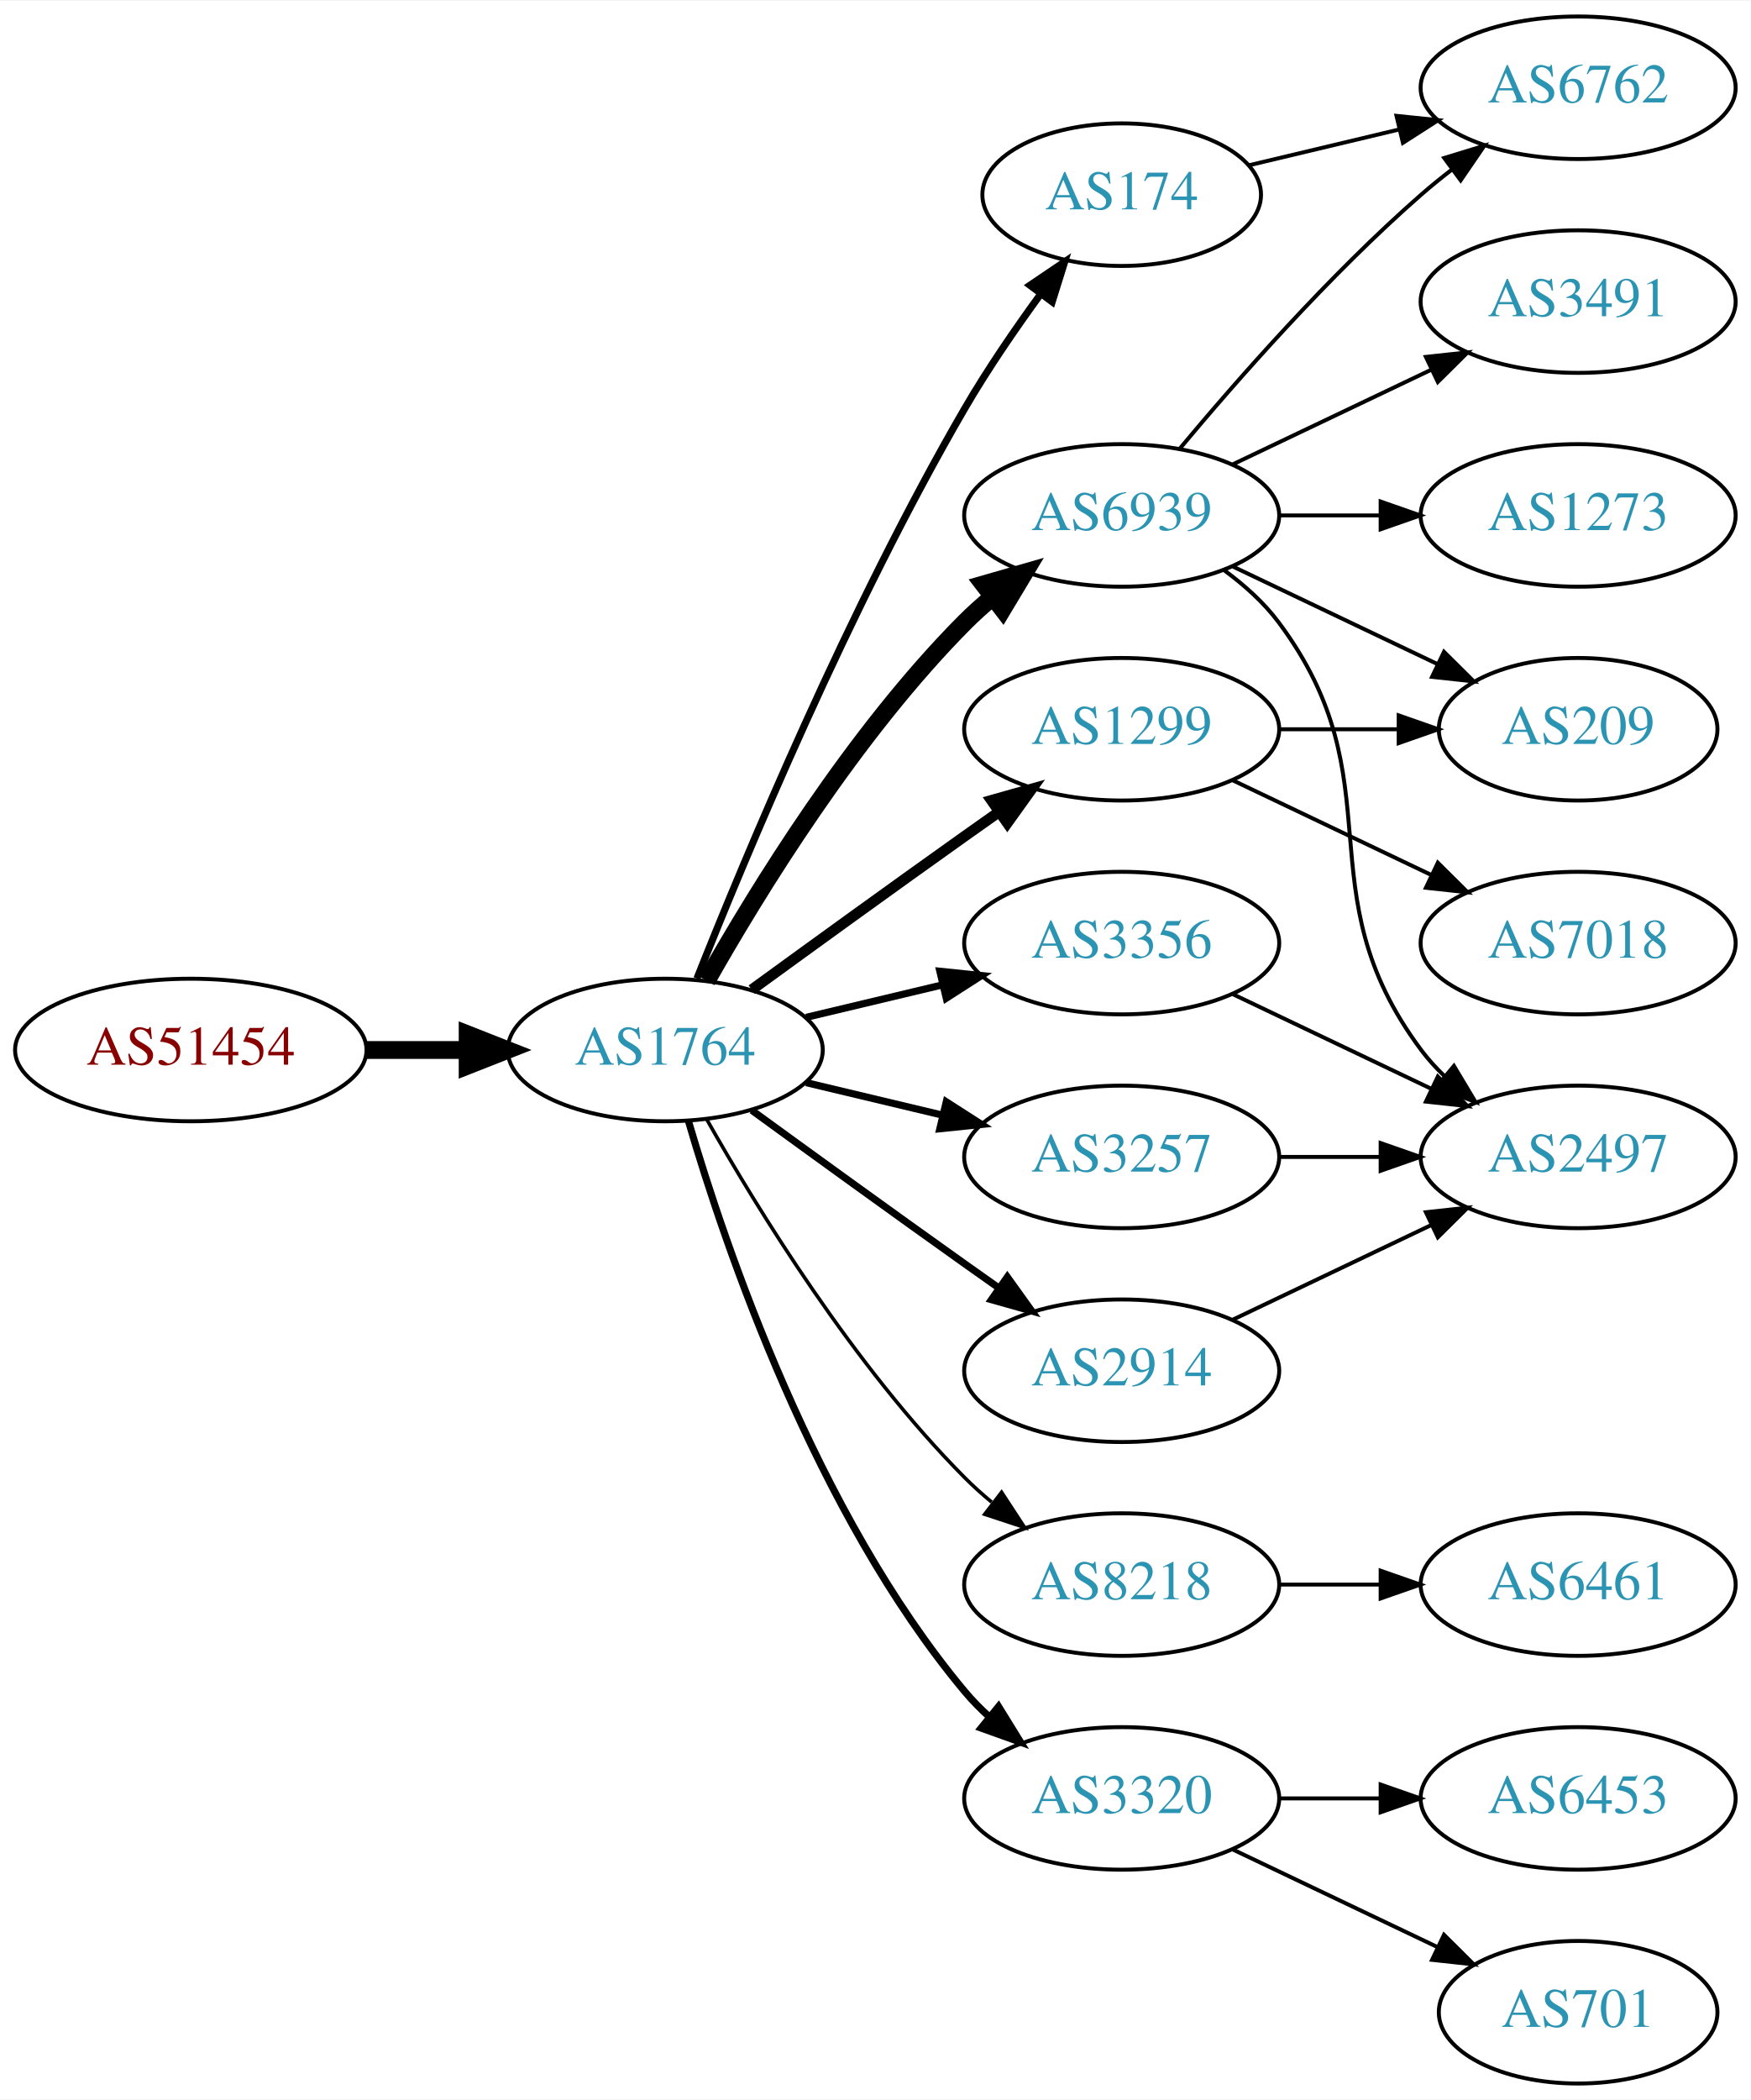
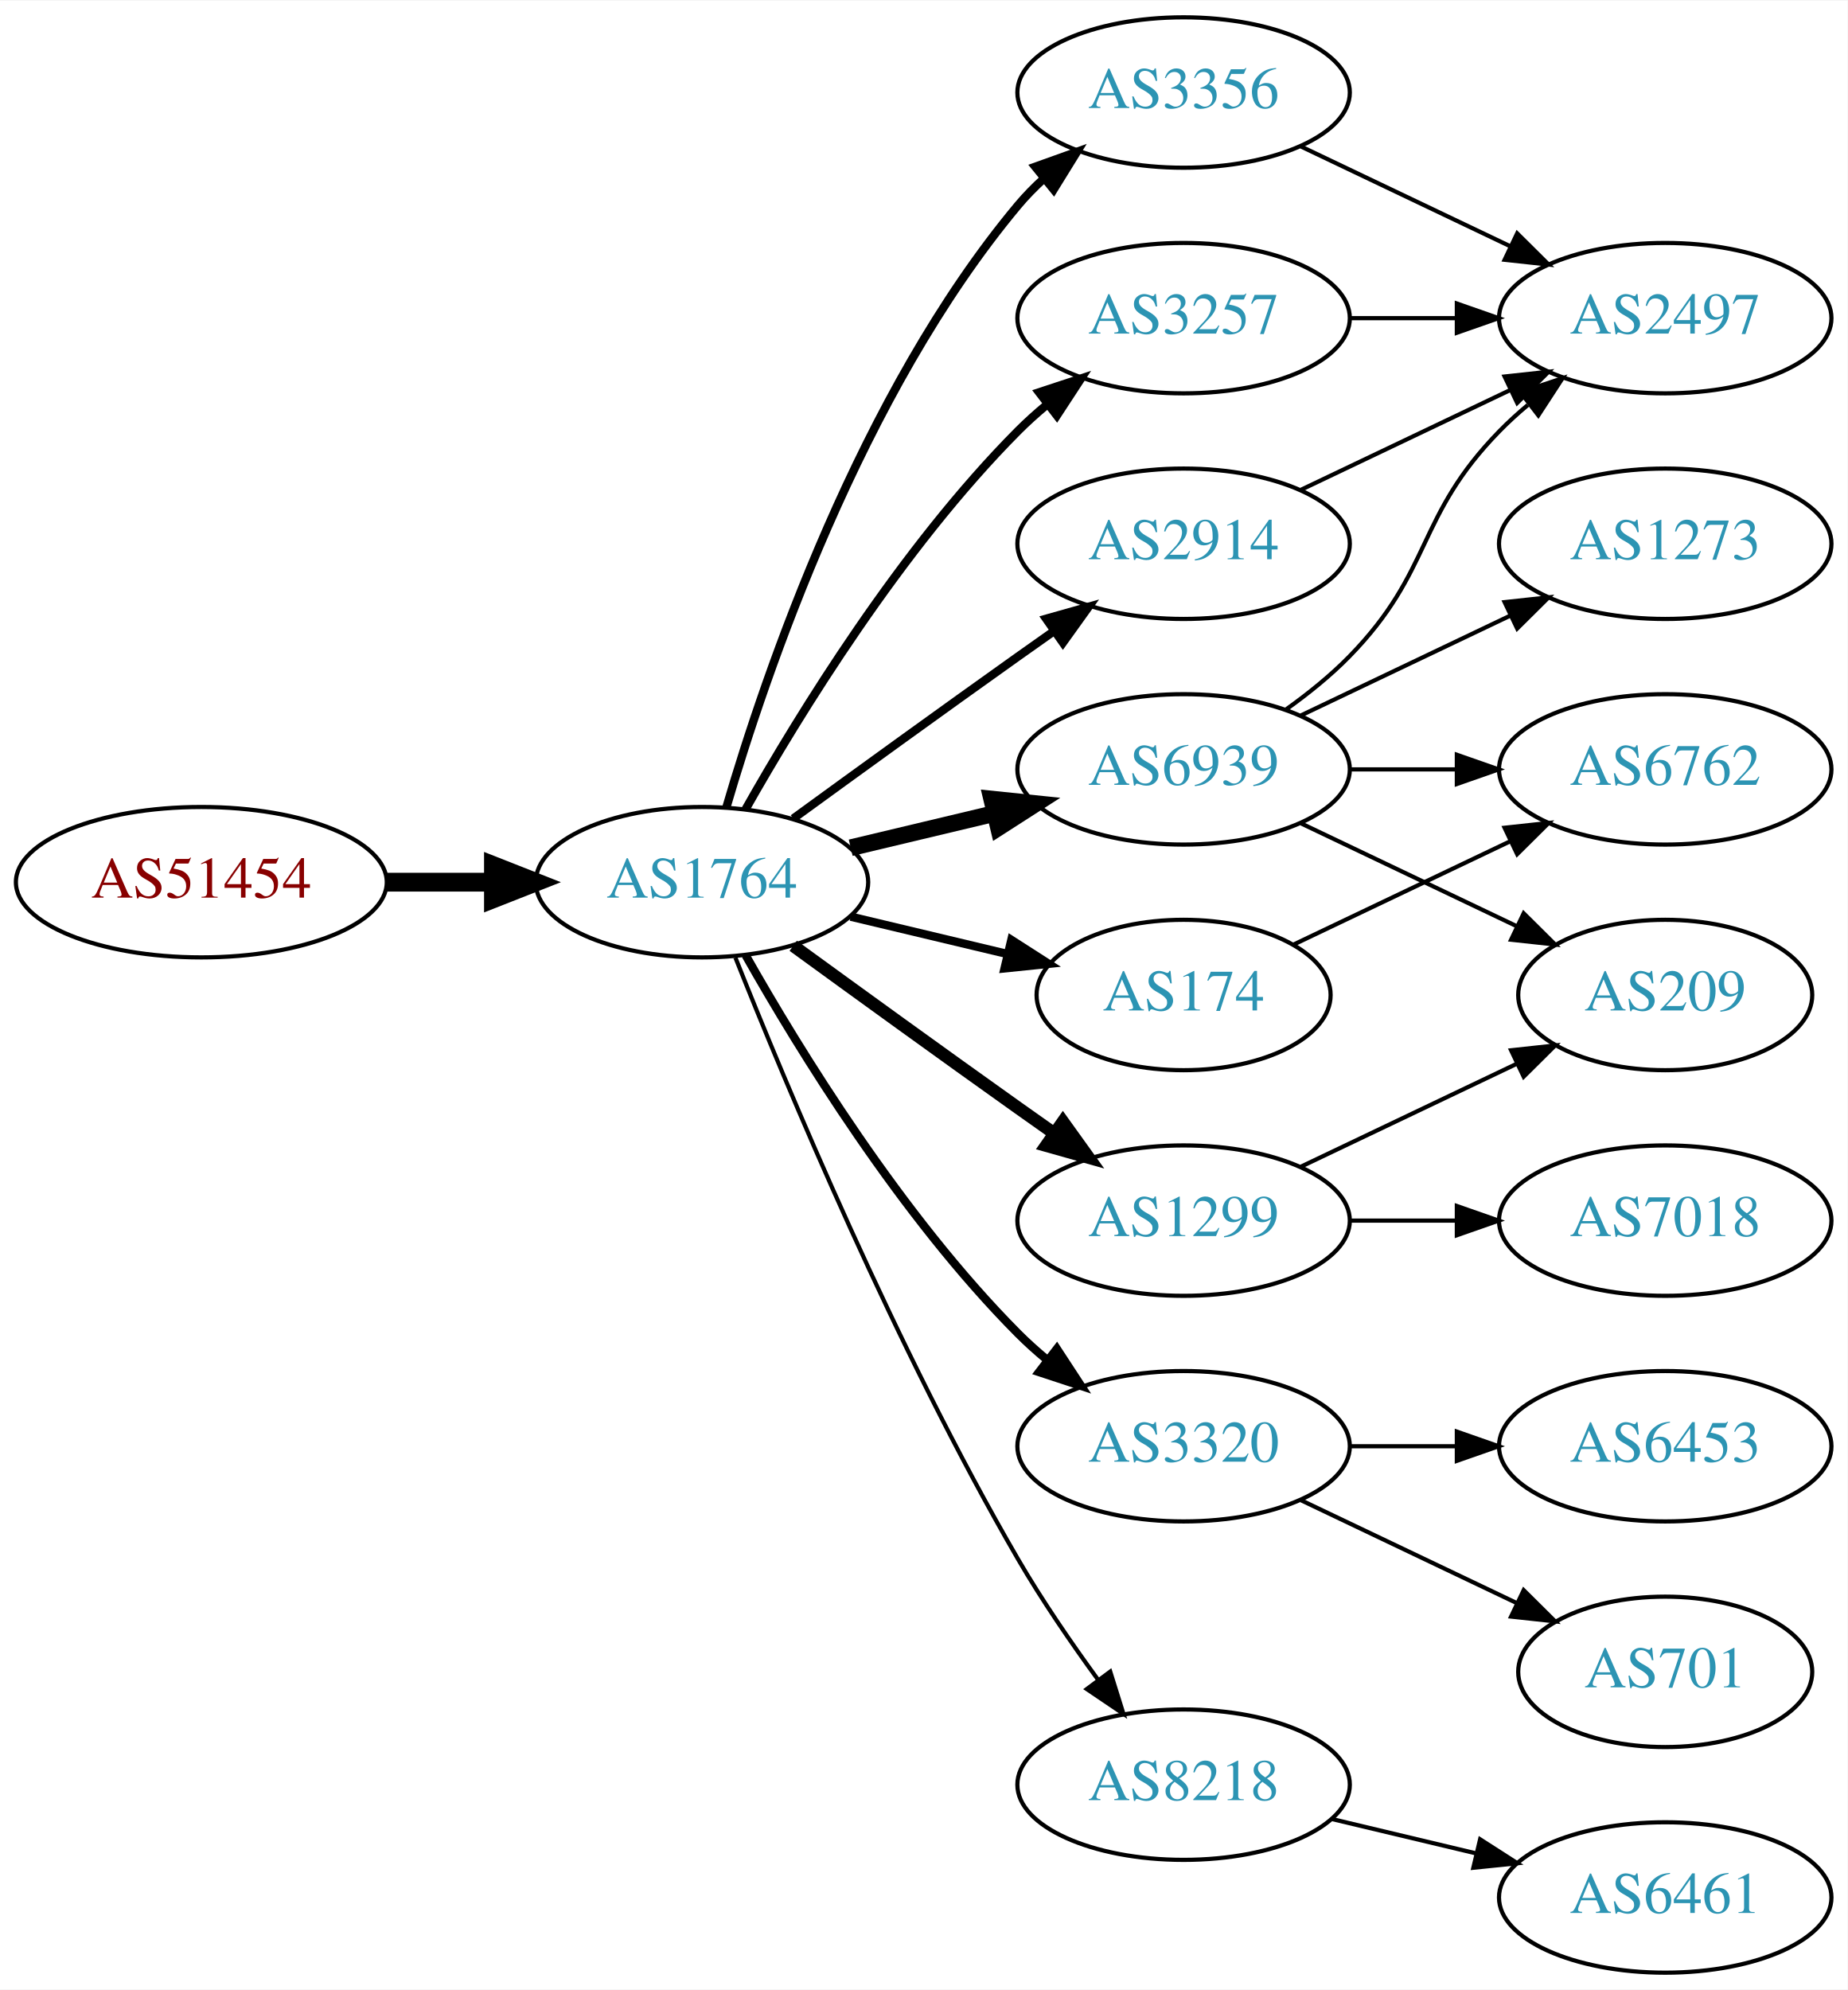
- <svg xmlns="http://www.w3.org/2000/svg" xmlns:xlink="http://www.w3.org/1999/xlink" width="442pt" height="530pt" viewBox="0.00 0.00 442.27 530.00">
-   <g id="graph0" class="graph" transform="scale(1 1) rotate(0) translate(4 526)">
-     <polygon fill="white" stroke="none" points="-4,4 -4,-526 438.271,-526 438.271,4 -4,4" />
+ <svg xmlns="http://www.w3.org/2000/svg" xmlns:xlink="http://www.w3.org/1999/xlink" width="442pt" height="476pt" viewBox="0.00 0.00 442.27 476.00">
+   <g id="graph0" class="graph" transform="scale(1 1) rotate(0) translate(4 472)">
+     <polygon fill="white" stroke="none" points="-4,4 -4,-472 438.271,-472 438.271,4 -4,4" />
    <g id="node1" class="node">
      <g id="a_node1">
        <a xlink:href="/asn/51454" xlink:title="AS51454 ~ CRIF GmbH [AT]">
          <ellipse fill="#ffffff" stroke="black" cx="44.196" cy="-261" rx="44.393" ry="18" />
          <text text-anchor="middle" x="44.196" y="-257.3" font-family="Times,serif" font-size="14.00" fill="#880000">AS51454</text>
        </a>
      </g>
    </g>
    <g id="node2" class="node">
      <g id="a_node2">
        <a xlink:href="/asn/1764" xlink:title="AS1764 ~ NEXTLAYER-AS [AT]">
          <ellipse fill="#ffffff" stroke="black" cx="164.039" cy="-261" rx="39.794" ry="18" />
          <text text-anchor="middle" x="164.039" y="-257.3" font-family="Times,serif" font-size="14.00" fill="#2c94b3">AS1764</text>
        </a>
      </g>
    </g>
    <g id="edge1" class="edge">
      <path fill="none" stroke="black" stroke-width="4.5" d="M88.407,-261C96.72,-261 105.482,-261 113.965,-261" />
      <polygon fill="black" stroke="black" stroke-width="4.5" points="114.123,-264.938 124.123,-261 114.123,-257.063 114.123,-264.938" />
    </g>
    <g id="node3" class="node">
      <g id="a_node3">
-         <a xlink:href="/asn/6939" xlink:title="AS6939 ~ Hurricane Electric LLC [US]">
-           <ellipse fill="#ffffff" stroke="black" cx="279.332" cy="-396" rx="39.794" ry="18" />
-           <text text-anchor="middle" x="279.332" y="-392.3" font-family="Times,serif" font-size="14.00" fill="#2c94b3">AS6939</text>
+         <a xlink:href="/asn/3356" xlink:title="AS3356 ~ Level 3 Parent, LLC [US]">
+           <ellipse fill="#ffffff" stroke="black" cx="279.332" cy="-450" rx="39.794" ry="18" />
+           <text text-anchor="middle" x="279.332" y="-446.3" font-family="Times,serif" font-size="14.00" fill="#2c94b3">AS3356</text>
        </a>
      </g>
    </g>
    <g id="edge2" class="edge">
-       <path fill="none" stroke="black" stroke-width="4.5" d="M174.498,-278.49C187.28,-301.096 211.712,-340.886 239.685,-369 241.796,-371.121 244.092,-373.188 246.477,-375.171" />
-       <polygon fill="black" stroke="black" stroke-width="4.5" points="244.463,-378.589 254.793,-381.556 249.259,-372.343 244.463,-378.589" />
+       <path fill="none" stroke="black" stroke-width="2" d="M169.913,-279.002C179.227,-310.844 202.043,-377.981 239.685,-423 241.555,-425.237 243.654,-427.374 245.88,-429.396" />
+       <polygon fill="black" stroke="black" stroke-width="2" points="243.823,-432.234 253.799,-435.804 248.227,-426.793 243.823,-432.234" />
    </g>
    <g id="node4" class="node">
      <g id="a_node4">
        <a xlink:href="/asn/1299" xlink:title="AS1299 ~ Telia Carrier [EU]">
-           <ellipse fill="#ffffff" stroke="black" cx="279.332" cy="-342" rx="39.794" ry="18" />
-           <text text-anchor="middle" x="279.332" y="-338.3" font-family="Times,serif" font-size="14.00" fill="#2c94b3">AS1299</text>
+           <ellipse fill="#ffffff" stroke="black" cx="279.332" cy="-180" rx="39.794" ry="18" />
+           <text text-anchor="middle" x="279.332" y="-176.3" font-family="Times,serif" font-size="14.00" fill="#2c94b3">AS1299</text>
        </a>
      </g>
    </g>
    <g id="edge3" class="edge">
-       <path fill="none" stroke="black" stroke-width="2.7" d="M185.887,-276.222C200.821,-287.091 221.435,-302.025 239.685,-315 242.506,-317.005 245.449,-319.085 248.397,-321.159" />
-       <polygon fill="black" stroke="black" stroke-width="2.7" points="246.424,-324.05 256.621,-326.926 250.443,-318.319 246.424,-324.05" />
+       <path fill="none" stroke="black" stroke-width="3" d="M185.887,-245.778C200.821,-234.909 221.435,-219.975 239.685,-207 242.506,-204.995 245.449,-202.915 248.397,-200.841" />
+       <polygon fill="black" stroke="black" stroke-width="3" points="250.443,-203.681 256.621,-195.074 246.424,-197.95 250.443,-203.681" />
    </g>
    <g id="node5" class="node">
      <g id="a_node5">
-         <a xlink:href="/asn/3356" xlink:title="AS3356 ~ Level 3 Parent, LLC [US]">
-           <ellipse fill="#ffffff" stroke="black" cx="279.332" cy="-288" rx="39.794" ry="18" />
-           <text text-anchor="middle" x="279.332" y="-284.3" font-family="Times,serif" font-size="14.00" fill="#2c94b3">AS3356</text>
+         <a xlink:href="/asn/3257" xlink:title="AS3257 ~ GTT [DE]">
+           <ellipse fill="#ffffff" stroke="black" cx="279.332" cy="-396" rx="39.794" ry="18" />
+           <text text-anchor="middle" x="279.332" y="-392.3" font-family="Times,serif" font-size="14.00" fill="#2c94b3">AS3257</text>
        </a>
      </g>
    </g>
    <g id="edge4" class="edge">
-       <path fill="none" stroke="black" stroke-width="1.8" d="M199.646,-269.248C210.517,-271.838 222.671,-274.735 234.114,-277.462" />
-       <polygon fill="black" stroke="black" stroke-width="1.8" points="233.397,-280.889 243.936,-279.803 235.02,-274.08 233.397,-280.889" />
+       <path fill="none" stroke="black" stroke-width="2" d="M174.498,-278.49C187.28,-301.096 211.712,-340.886 239.685,-369 241.796,-371.121 244.092,-373.188 246.477,-375.171" />
+       <polygon fill="black" stroke="black" stroke-width="2" points="244.73,-378.242 254.793,-381.556 248.993,-372.69 244.73,-378.242" />
    </g>
    <g id="node6" class="node">
      <g id="a_node6">
-         <a xlink:href="/asn/3257" xlink:title="AS3257 ~ GTT [DE]">
-           <ellipse fill="#ffffff" stroke="black" cx="279.332" cy="-234" rx="39.794" ry="18" />
-           <text text-anchor="middle" x="279.332" y="-230.3" font-family="Times,serif" font-size="14.00" fill="#2c94b3">AS3257</text>
+         <a xlink:href="/asn/6939" xlink:title="AS6939 ~ Hurricane Electric LLC [US]">
+           <ellipse fill="#ffffff" stroke="black" cx="279.332" cy="-288" rx="39.794" ry="18" />
+           <text text-anchor="middle" x="279.332" y="-284.3" font-family="Times,serif" font-size="14.00" fill="#2c94b3">AS6939</text>
        </a>
      </g>
    </g>
    <g id="edge5" class="edge">
-       <path fill="none" stroke="black" stroke-width="1.8" d="M199.646,-252.752C210.517,-250.162 222.671,-247.265 234.114,-244.538" />
-       <polygon fill="black" stroke="black" stroke-width="1.8" points="235.02,-247.92 243.936,-242.197 233.397,-241.111 235.02,-247.92" />
+       <path fill="none" stroke="black" stroke-width="4" d="M199.646,-269.248C210.517,-271.838 222.671,-274.735 234.114,-277.462" />
+       <polygon fill="black" stroke="black" stroke-width="4" points="233.397,-280.889 243.936,-279.803 235.02,-274.08 233.397,-280.889" />
    </g>
    <g id="node7" class="node">
      <g id="a_node7">
-         <a xlink:href="/asn/174" xlink:title="AS174 ~ Cogent Communications [US]">
-           <ellipse fill="#ffffff" stroke="black" cx="279.332" cy="-477" rx="35.194" ry="18" />
-           <text text-anchor="middle" x="279.332" y="-473.3" font-family="Times,serif" font-size="14.00" fill="#2c94b3">AS174</text>
+         <a xlink:href="/asn/3320" xlink:title="AS3320 ~ DTAG [DE]">
+           <ellipse fill="#ffffff" stroke="black" cx="279.332" cy="-126" rx="39.794" ry="18" />
+           <text text-anchor="middle" x="279.332" y="-122.3" font-family="Times,serif" font-size="14.00" fill="#2c94b3">AS3320</text>
        </a>
      </g>
    </g>
    <g id="edge6" class="edge">
-       <path fill="none" stroke="black" stroke-width="1.8" d="M172.042,-279.051C184.169,-309.57 210.587,-372.933 239.685,-423 245.392,-432.819 252.43,-443.078 258.929,-451.984" />
-       <polygon fill="black" stroke="black" stroke-width="1.8" points="256.155,-454.119 264.934,-460.05 261.77,-449.938 256.155,-454.119" />
+       <path fill="none" stroke="black" stroke-width="2" d="M174.498,-243.51C187.28,-220.904 211.712,-181.114 239.685,-153 241.796,-150.879 244.092,-148.812 246.477,-146.829" />
+       <polygon fill="black" stroke="black" stroke-width="2" points="248.993,-149.31 254.793,-140.444 244.73,-143.758 248.993,-149.31" />
    </g>
    <g id="node8" class="node">
      <g id="a_node8">
-         <a xlink:href="/asn/2914" xlink:title="AS2914 ~ NTT America, Inc. [US]">
-           <ellipse fill="#ffffff" stroke="black" cx="279.332" cy="-180" rx="39.794" ry="18" />
-           <text text-anchor="middle" x="279.332" y="-176.3" font-family="Times,serif" font-size="14.00" fill="#2c94b3">AS2914</text>
+         <a xlink:href="/asn/8218" xlink:title="AS8218 ~ legacy Neotelecoms [FR]">
+           <ellipse fill="#ffffff" stroke="black" cx="279.332" cy="-45" rx="39.794" ry="18" />
+           <text text-anchor="middle" x="279.332" y="-41.3" font-family="Times,serif" font-size="14.00" fill="#2c94b3">AS8218</text>
        </a>
      </g>
    </g>
    <g id="edge7" class="edge">
-       <path fill="none" stroke="black" stroke-width="1.8" d="M185.887,-245.778C200.821,-234.909 221.435,-219.975 239.685,-207 242.506,-204.995 245.449,-202.915 248.397,-200.841" />
-       <polygon fill="black" stroke="black" stroke-width="1.8" points="250.443,-203.681 256.621,-195.074 246.424,-197.95 250.443,-203.681" />
+       <path fill="none" stroke="black" d="M172.042,-242.949C184.169,-212.43 210.587,-149.067 239.685,-99 245.392,-89.181 252.43,-78.922 258.929,-70.016" />
+       <polygon fill="black" stroke="black" points="261.77,-72.061 264.934,-61.95 256.155,-67.881 261.77,-72.061" />
    </g>
    <g id="node9" class="node">
      <g id="a_node9">
-         <a xlink:href="/asn/8218" xlink:title="AS8218 ~ legacy Neotelecoms [FR]">
-           <ellipse fill="#ffffff" stroke="black" cx="279.332" cy="-126" rx="39.794" ry="18" />
-           <text text-anchor="middle" x="279.332" y="-122.3" font-family="Times,serif" font-size="14.00" fill="#2c94b3">AS8218</text>
+         <a xlink:href="/asn/174" xlink:title="AS174 ~ Cogent Communications [US]">
+           <ellipse fill="#ffffff" stroke="black" cx="279.332" cy="-234" rx="35.194" ry="18" />
+           <text text-anchor="middle" x="279.332" y="-230.3" font-family="Times,serif" font-size="14.00" fill="#2c94b3">AS174</text>
        </a>
      </g>
    </g>
    <g id="edge8" class="edge">
-       <path fill="none" stroke="black" stroke-width="0.9" d="M174.498,-243.51C187.28,-220.904 211.712,-181.114 239.685,-153 241.796,-150.879 244.092,-148.812 246.477,-146.829" />
-       <polygon fill="black" stroke="black" stroke-width="0.9" points="248.993,-149.31 254.793,-140.444 244.73,-143.758 248.993,-149.31" />
+       <path fill="none" stroke="black" stroke-width="2" d="M199.646,-252.752C211.44,-249.942 224.745,-246.771 237.013,-243.847" />
+       <polygon fill="black" stroke="black" stroke-width="2" points="238.101,-247.186 247.018,-241.463 236.479,-240.376 238.101,-247.186" />
    </g>
    <g id="node10" class="node">
      <g id="a_node10">
-         <a xlink:href="/asn/3320" xlink:title="AS3320 ~ DTAG [DE]">
-           <ellipse fill="#ffffff" stroke="black" cx="279.332" cy="-72" rx="39.794" ry="18" />
-           <text text-anchor="middle" x="279.332" y="-68.3" font-family="Times,serif" font-size="14.00" fill="#2c94b3">AS3320</text>
+         <a xlink:href="/asn/2914" xlink:title="AS2914 ~ NTT America, Inc. [US]">
+           <ellipse fill="#ffffff" stroke="black" cx="279.332" cy="-342" rx="39.794" ry="18" />
+           <text text-anchor="middle" x="279.332" y="-338.3" font-family="Times,serif" font-size="14.00" fill="#2c94b3">AS2914</text>
        </a>
      </g>
    </g>
    <g id="edge9" class="edge">
-       <path fill="none" stroke="black" stroke-width="1.8" d="M169.913,-242.998C179.227,-211.156 202.043,-144.019 239.685,-99 241.555,-96.763 243.654,-94.626 245.88,-92.604" />
-       <polygon fill="black" stroke="black" stroke-width="1.8" points="248.227,-95.207 253.799,-86.196 243.823,-89.766 248.227,-95.207" />
+       <path fill="none" stroke="black" stroke-width="2" d="M185.887,-276.222C200.821,-287.091 221.435,-302.025 239.685,-315 242.506,-317.005 245.449,-319.085 248.397,-321.159" />
+       <polygon fill="black" stroke="black" stroke-width="2" points="246.424,-324.05 256.621,-326.926 250.443,-318.319 246.424,-324.05" />
    </g>
    <g id="node11" class="node">
      <g id="a_node11">
-         <a xlink:href="/asn/1273" xlink:title="AS1273 ~ Vodafone Group PLC [EU]">
+         <a xlink:href="/asn/2497" xlink:title="AS2497 ~ Internet Initiative Japan Inc. [JP]">
          <ellipse fill="#ffffff" stroke="black" cx="394.625" cy="-396" rx="39.794" ry="18" />
-           <text text-anchor="middle" x="394.625" y="-392.3" font-family="Times,serif" font-size="14.00" fill="#2c94b3">AS1273</text>
+           <text text-anchor="middle" x="394.625" y="-392.3" font-family="Times,serif" font-size="14.00" fill="#2c94b3">AS2497</text>
        </a>
      </g>
    </g>
    <g id="edge10" class="edge">
+       <path fill="none" stroke="black" d="M307.468,-437.066C322.462,-429.919 341.283,-420.948 357.506,-413.215" />
+       <polygon fill="black" stroke="black" points="359.188,-416.291 366.71,-408.829 356.177,-409.972 359.188,-416.291" />
+     </g>
+     <g id="node12" class="node">
+       <g id="a_node12">
+         <a xlink:href="/asn/7018" xlink:title="AS7018 ~ AT&amp;T Services, Inc. [US]">
+           <ellipse fill="#ffffff" stroke="black" cx="394.625" cy="-180" rx="39.794" ry="18" />
+           <text text-anchor="middle" x="394.625" y="-176.3" font-family="Times,serif" font-size="14.00" fill="#2c94b3">AS7018</text>
+         </a>
+       </g>
+     </g>
+     <g id="edge11" class="edge">
+       <path fill="none" stroke="black" d="M319.004,-180C327.207,-180 335.971,-180 344.503,-180" />
+       <polygon fill="black" stroke="black" points="344.742,-183.5 354.742,-180 344.742,-176.5 344.742,-183.5" />
+     </g>
+     <g id="node13" class="node">
+       <g id="a_node13">
+         <a xlink:href="/asn/209" xlink:title="AS209 ~ CenturyLink Communications, LLC [US]">
+           <ellipse fill="#ffffff" stroke="black" cx="394.625" cy="-234" rx="35.194" ry="18" />
+           <text text-anchor="middle" x="394.625" y="-230.3" font-family="Times,serif" font-size="14.00" fill="#2c94b3">AS209</text>
+         </a>
+       </g>
+     </g>
+     <g id="edge12" class="edge">
+       <path fill="none" stroke="black" d="M307.468,-192.934C322.9,-200.29 342.385,-209.577 358.92,-217.459" />
+       <polygon fill="black" stroke="black" points="357.729,-220.768 368.262,-221.911 360.741,-214.449 357.729,-220.768" />
+     </g>
+     <g id="edge13" class="edge">
      <path fill="none" stroke="black" d="M319.004,-396C327.207,-396 335.971,-396 344.503,-396" />
      <polygon fill="black" stroke="black" points="344.742,-399.5 354.742,-396 344.742,-392.5 344.742,-399.5" />
    </g>
-     <g id="node12" class="node">
-       <g id="a_node12">
-         <a xlink:href="/asn/209" xlink:title="AS209 ~ CenturyLink Communications, LLC [US]">
-           <ellipse fill="#ffffff" stroke="black" cx="394.625" cy="-342" rx="35.194" ry="18" />
-           <text text-anchor="middle" x="394.625" y="-338.3" font-family="Times,serif" font-size="14.00" fill="#2c94b3">AS209</text>
-         </a>
-       </g>
-     </g>
-     <g id="edge11" class="edge">
-       <path fill="none" stroke="black" d="M307.468,-383.066C322.9,-375.71 342.385,-366.423 358.92,-358.541" />
-       <polygon fill="black" stroke="black" points="360.741,-361.551 368.262,-354.089 357.729,-355.232 360.741,-361.551" />
-     </g>
-     <g id="node13" class="node">
-       <g id="a_node13">
-         <a xlink:href="/asn/2497" xlink:title="AS2497 ~ Internet Initiative Japan Inc. [JP]">
-           <ellipse fill="#ffffff" stroke="black" cx="394.625" cy="-234" rx="39.794" ry="18" />
-           <text text-anchor="middle" x="394.625" y="-230.3" font-family="Times,serif" font-size="14.00" fill="#2c94b3">AS2497</text>
-         </a>
-       </g>
-     </g>
-     <g id="edge12" class="edge">
-       <path fill="none" stroke="black" d="M305.262,-382.118C310.338,-378.389 315.256,-373.984 318.978,-369 349.249,-328.458 324.707,-301.542 354.978,-261 356.723,-258.664 358.73,-256.455 360.893,-254.383" />
-       <polygon fill="black" stroke="black" points="363.253,-256.973 368.694,-247.882 358.771,-251.595 363.253,-256.973" />
+     <g id="edge17" class="edge">
+       <path fill="none" stroke="black" d="M303.926,-302.389C309.182,-306.148 314.513,-310.437 318.978,-315 339.151,-335.617 334.806,-348.383 354.978,-369 357.071,-371.139 359.354,-373.218 361.731,-375.21" />
+       <polygon fill="black" stroke="black" points="359.974,-378.275 370.031,-381.611 364.249,-372.732 359.974,-378.275" />
+     </g>
+     <g id="edge16" class="edge">
+       <path fill="none" stroke="black" d="M307.468,-275.066C322.9,-267.71 342.385,-258.423 358.92,-250.541" />
+       <polygon fill="black" stroke="black" points="360.741,-253.551 368.262,-246.089 357.729,-247.232 360.741,-253.551" />
    </g>
    <g id="node14" class="node">
      <g id="a_node14">
-         <a xlink:href="/asn/3491" xlink:title="AS3491 ~ PCCW Global, Inc. [US]">
-           <ellipse fill="#ffffff" stroke="black" cx="394.625" cy="-450" rx="39.794" ry="18" />
-           <text text-anchor="middle" x="394.625" y="-446.3" font-family="Times,serif" font-size="14.00" fill="#2c94b3">AS3491</text>
-         </a>
-       </g>
-     </g>
-     <g id="edge13" class="edge">
-       <path fill="none" stroke="black" d="M307.468,-408.934C322.462,-416.081 341.283,-425.052 357.506,-432.785" />
-       <polygon fill="black" stroke="black" points="356.177,-436.028 366.71,-437.171 359.188,-429.709 356.177,-436.028" />
+         <a xlink:href="/asn/1273" xlink:title="AS1273 ~ Vodafone Group PLC [EU]">
+           <ellipse fill="#ffffff" stroke="black" cx="394.625" cy="-342" rx="39.794" ry="18" />
+           <text text-anchor="middle" x="394.625" y="-338.3" font-family="Times,serif" font-size="14.00" fill="#2c94b3">AS1273</text>
+         </a>
+       </g>
+     </g>
+     <g id="edge14" class="edge">
+       <path fill="none" stroke="black" d="M307.468,-300.934C322.462,-308.081 341.283,-317.052 357.506,-324.785" />
+       <polygon fill="black" stroke="black" points="356.177,-328.028 366.71,-329.171 359.188,-321.709 356.177,-328.028" />
    </g>
    <g id="node15" class="node">
      <g id="a_node15">
        <a xlink:href="/asn/6762" xlink:title="AS6762 ~ TELECOM ITALIA SPARKLE S.p.A. [IT]">
-           <ellipse fill="#ffffff" stroke="black" cx="394.625" cy="-504" rx="39.794" ry="18" />
-           <text text-anchor="middle" x="394.625" y="-500.3" font-family="Times,serif" font-size="14.00" fill="#2c94b3">AS6762</text>
-         </a>
-       </g>
-     </g>
-     <g id="edge14" class="edge">
-       <path fill="none" stroke="black" d="M293.962,-412.817C308.244,-429.929 331.791,-456.745 354.978,-477 357.444,-479.154 360.082,-481.294 362.78,-483.372" />
-       <polygon fill="black" stroke="black" points="360.805,-486.264 370.934,-489.37 364.953,-480.625 360.805,-486.264" />
+           <ellipse fill="#ffffff" stroke="black" cx="394.625" cy="-288" rx="39.794" ry="18" />
+           <text text-anchor="middle" x="394.625" y="-284.3" font-family="Times,serif" font-size="14.00" fill="#2c94b3">AS6762</text>
+         </a>
+       </g>
    </g>
    <g id="edge15" class="edge">
-       <path fill="none" stroke="black" d="M319.004,-342C328.709,-342 339.2,-342 349.163,-342" />
-       <polygon fill="black" stroke="black" points="349.299,-345.5 359.299,-342 349.299,-338.5 349.299,-345.5" />
+       <path fill="none" stroke="black" d="M319.004,-288C327.207,-288 335.971,-288 344.503,-288" />
+       <polygon fill="black" stroke="black" points="344.742,-291.5 354.742,-288 344.742,-284.5 344.742,-291.5" />
    </g>
    <g id="node16" class="node">
      <g id="a_node16">
-         <a xlink:href="/asn/7018" xlink:title="AS7018 ~ AT&amp;T Services, Inc. [US]">
-           <ellipse fill="#ffffff" stroke="black" cx="394.625" cy="-288" rx="39.794" ry="18" />
-           <text text-anchor="middle" x="394.625" y="-284.3" font-family="Times,serif" font-size="14.00" fill="#2c94b3">AS7018</text>
-         </a>
-       </g>
-     </g>
-     <g id="edge16" class="edge">
-       <path fill="none" stroke="black" d="M307.468,-329.066C322.462,-321.919 341.283,-312.948 357.506,-305.215" />
-       <polygon fill="black" stroke="black" points="359.188,-308.291 366.71,-300.829 356.177,-301.972 359.188,-308.291" />
-     </g>
-     <g id="edge21" class="edge">
-       <path fill="none" stroke="black" d="M307.468,-275.066C322.462,-267.919 341.283,-258.948 357.506,-251.215" />
-       <polygon fill="black" stroke="black" points="359.188,-254.291 366.71,-246.829 356.177,-247.972 359.188,-254.291" />
-     </g>
-     <g id="edge17" class="edge">
-       <path fill="none" stroke="black" d="M319.004,-234C327.207,-234 335.971,-234 344.503,-234" />
-       <polygon fill="black" stroke="black" points="344.742,-237.5 354.742,-234 344.742,-230.5 344.742,-237.5" />
-     </g>
-     <g id="edge20" class="edge">
-       <path fill="none" stroke="black" d="M311.589,-484.449C323.269,-487.233 336.765,-490.449 349.394,-493.459" />
-       <polygon fill="black" stroke="black" points="348.747,-496.903 359.286,-495.816 350.37,-490.093 348.747,-496.903" />
+         <a xlink:href="/asn/6453" xlink:title="AS6453 ~ TATA COMMUNICATIONS (AMERICA) INC [US]">
+           <ellipse fill="#ffffff" stroke="black" cx="394.625" cy="-126" rx="39.794" ry="18" />
+           <text text-anchor="middle" x="394.625" y="-122.3" font-family="Times,serif" font-size="14.00" fill="#2c94b3">AS6453</text>
+         </a>
+       </g>
    </g>
    <g id="edge18" class="edge">
-       <path fill="none" stroke="black" d="M307.468,-192.934C322.462,-200.081 341.283,-209.052 357.506,-216.785" />
-       <polygon fill="black" stroke="black" points="356.177,-220.028 366.71,-221.171 359.188,-213.709 356.177,-220.028" />
+       <path fill="none" stroke="black" d="M319.004,-126C327.207,-126 335.971,-126 344.503,-126" />
+       <polygon fill="black" stroke="black" points="344.742,-129.5 354.742,-126 344.742,-122.5 344.742,-129.5" />
    </g>
    <g id="node17" class="node">
      <g id="a_node17">
-         <a xlink:href="/asn/6461" xlink:title="AS6461 ~ Zayo Bandwidth [US]">
-           <ellipse fill="#ffffff" stroke="black" cx="394.625" cy="-126" rx="39.794" ry="18" />
-           <text text-anchor="middle" x="394.625" y="-122.3" font-family="Times,serif" font-size="14.00" fill="#2c94b3">AS6461</text>
+         <a xlink:href="/asn/701" xlink:title="AS701 ~ UUNET [US]">
+           <ellipse fill="#ffffff" stroke="black" cx="394.625" cy="-72" rx="35.194" ry="18" />
+           <text text-anchor="middle" x="394.625" y="-68.3" font-family="Times,serif" font-size="14.00" fill="#2c94b3">AS701</text>
        </a>
      </g>
    </g>
    <g id="edge19" class="edge">
-       <path fill="none" stroke="black" d="M319.004,-126C327.207,-126 335.971,-126 344.503,-126" />
-       <polygon fill="black" stroke="black" points="344.742,-129.5 354.742,-126 344.742,-122.5 344.742,-129.5" />
+       <path fill="none" stroke="black" d="M307.468,-113.066C322.9,-105.71 342.385,-96.423 358.92,-88.541" />
+       <polygon fill="black" stroke="black" points="360.741,-91.551 368.262,-84.089 357.729,-85.232 360.741,-91.551" />
    </g>
    <g id="node18" class="node">
      <g id="a_node18">
-         <a xlink:href="/asn/701" xlink:title="AS701 ~ UUNET [US]">
-           <ellipse fill="#ffffff" stroke="black" cx="394.625" cy="-18" rx="35.194" ry="18" />
-           <text text-anchor="middle" x="394.625" y="-14.3" font-family="Times,serif" font-size="14.00" fill="#2c94b3">AS701</text>
-         </a>
-       </g>
+         <a xlink:href="/asn/6461" xlink:title="AS6461 ~ Zayo Bandwidth [US]">
+           <ellipse fill="#ffffff" stroke="black" cx="394.625" cy="-18" rx="39.794" ry="18" />
+           <text text-anchor="middle" x="394.625" y="-14.3" font-family="Times,serif" font-size="14.00" fill="#2c94b3">AS6461</text>
+         </a>
+       </g>
+     </g>
+     <g id="edge20" class="edge">
+       <path fill="none" stroke="black" d="M314.939,-36.752C325.81,-34.162 337.964,-31.265 349.407,-28.538" />
+       <polygon fill="black" stroke="black" points="350.313,-31.92 359.229,-26.197 348.69,-25.111 350.313,-31.92" />
    </g>
    <g id="edge22" class="edge">
-       <path fill="none" stroke="black" d="M307.468,-59.066C322.9,-51.71 342.385,-42.423 358.92,-34.541" />
-       <polygon fill="black" stroke="black" points="360.741,-37.551 368.262,-30.089 357.729,-31.232 360.741,-37.551" />
-     </g>
-     <g id="node19" class="node">
-       <g id="a_node19">
-         <a xlink:href="/asn/6453" xlink:title="AS6453 ~ TATA COMMUNICATIONS (AMERICA) INC [US]">
-           <ellipse fill="#ffffff" stroke="black" cx="394.625" cy="-72" rx="39.794" ry="18" />
-           <text text-anchor="middle" x="394.625" y="-68.3" font-family="Times,serif" font-size="14.00" fill="#2c94b3">AS6453</text>
-         </a>
-       </g>
-     </g>
-     <g id="edge23" class="edge">
-       <path fill="none" stroke="black" d="M319.004,-72C327.207,-72 335.971,-72 344.503,-72" />
-       <polygon fill="black" stroke="black" points="344.742,-75.5 354.742,-72 344.742,-68.5 344.742,-75.5" />
+       <path fill="none" stroke="black" d="M305.757,-246.119C321.059,-253.413 340.783,-262.814 357.665,-270.86" />
+       <polygon fill="black" stroke="black" points="356.172,-274.026 366.705,-275.169 359.184,-267.707 356.172,-274.026" />
+     </g>
+     <g id="edge21" class="edge">
+       <path fill="none" stroke="black" d="M307.468,-354.934C322.462,-362.081 341.283,-371.052 357.506,-378.785" />
+       <polygon fill="black" stroke="black" points="356.177,-382.028 366.71,-383.171 359.188,-375.709 356.177,-382.028" />
    </g>
  </g>
</svg>
